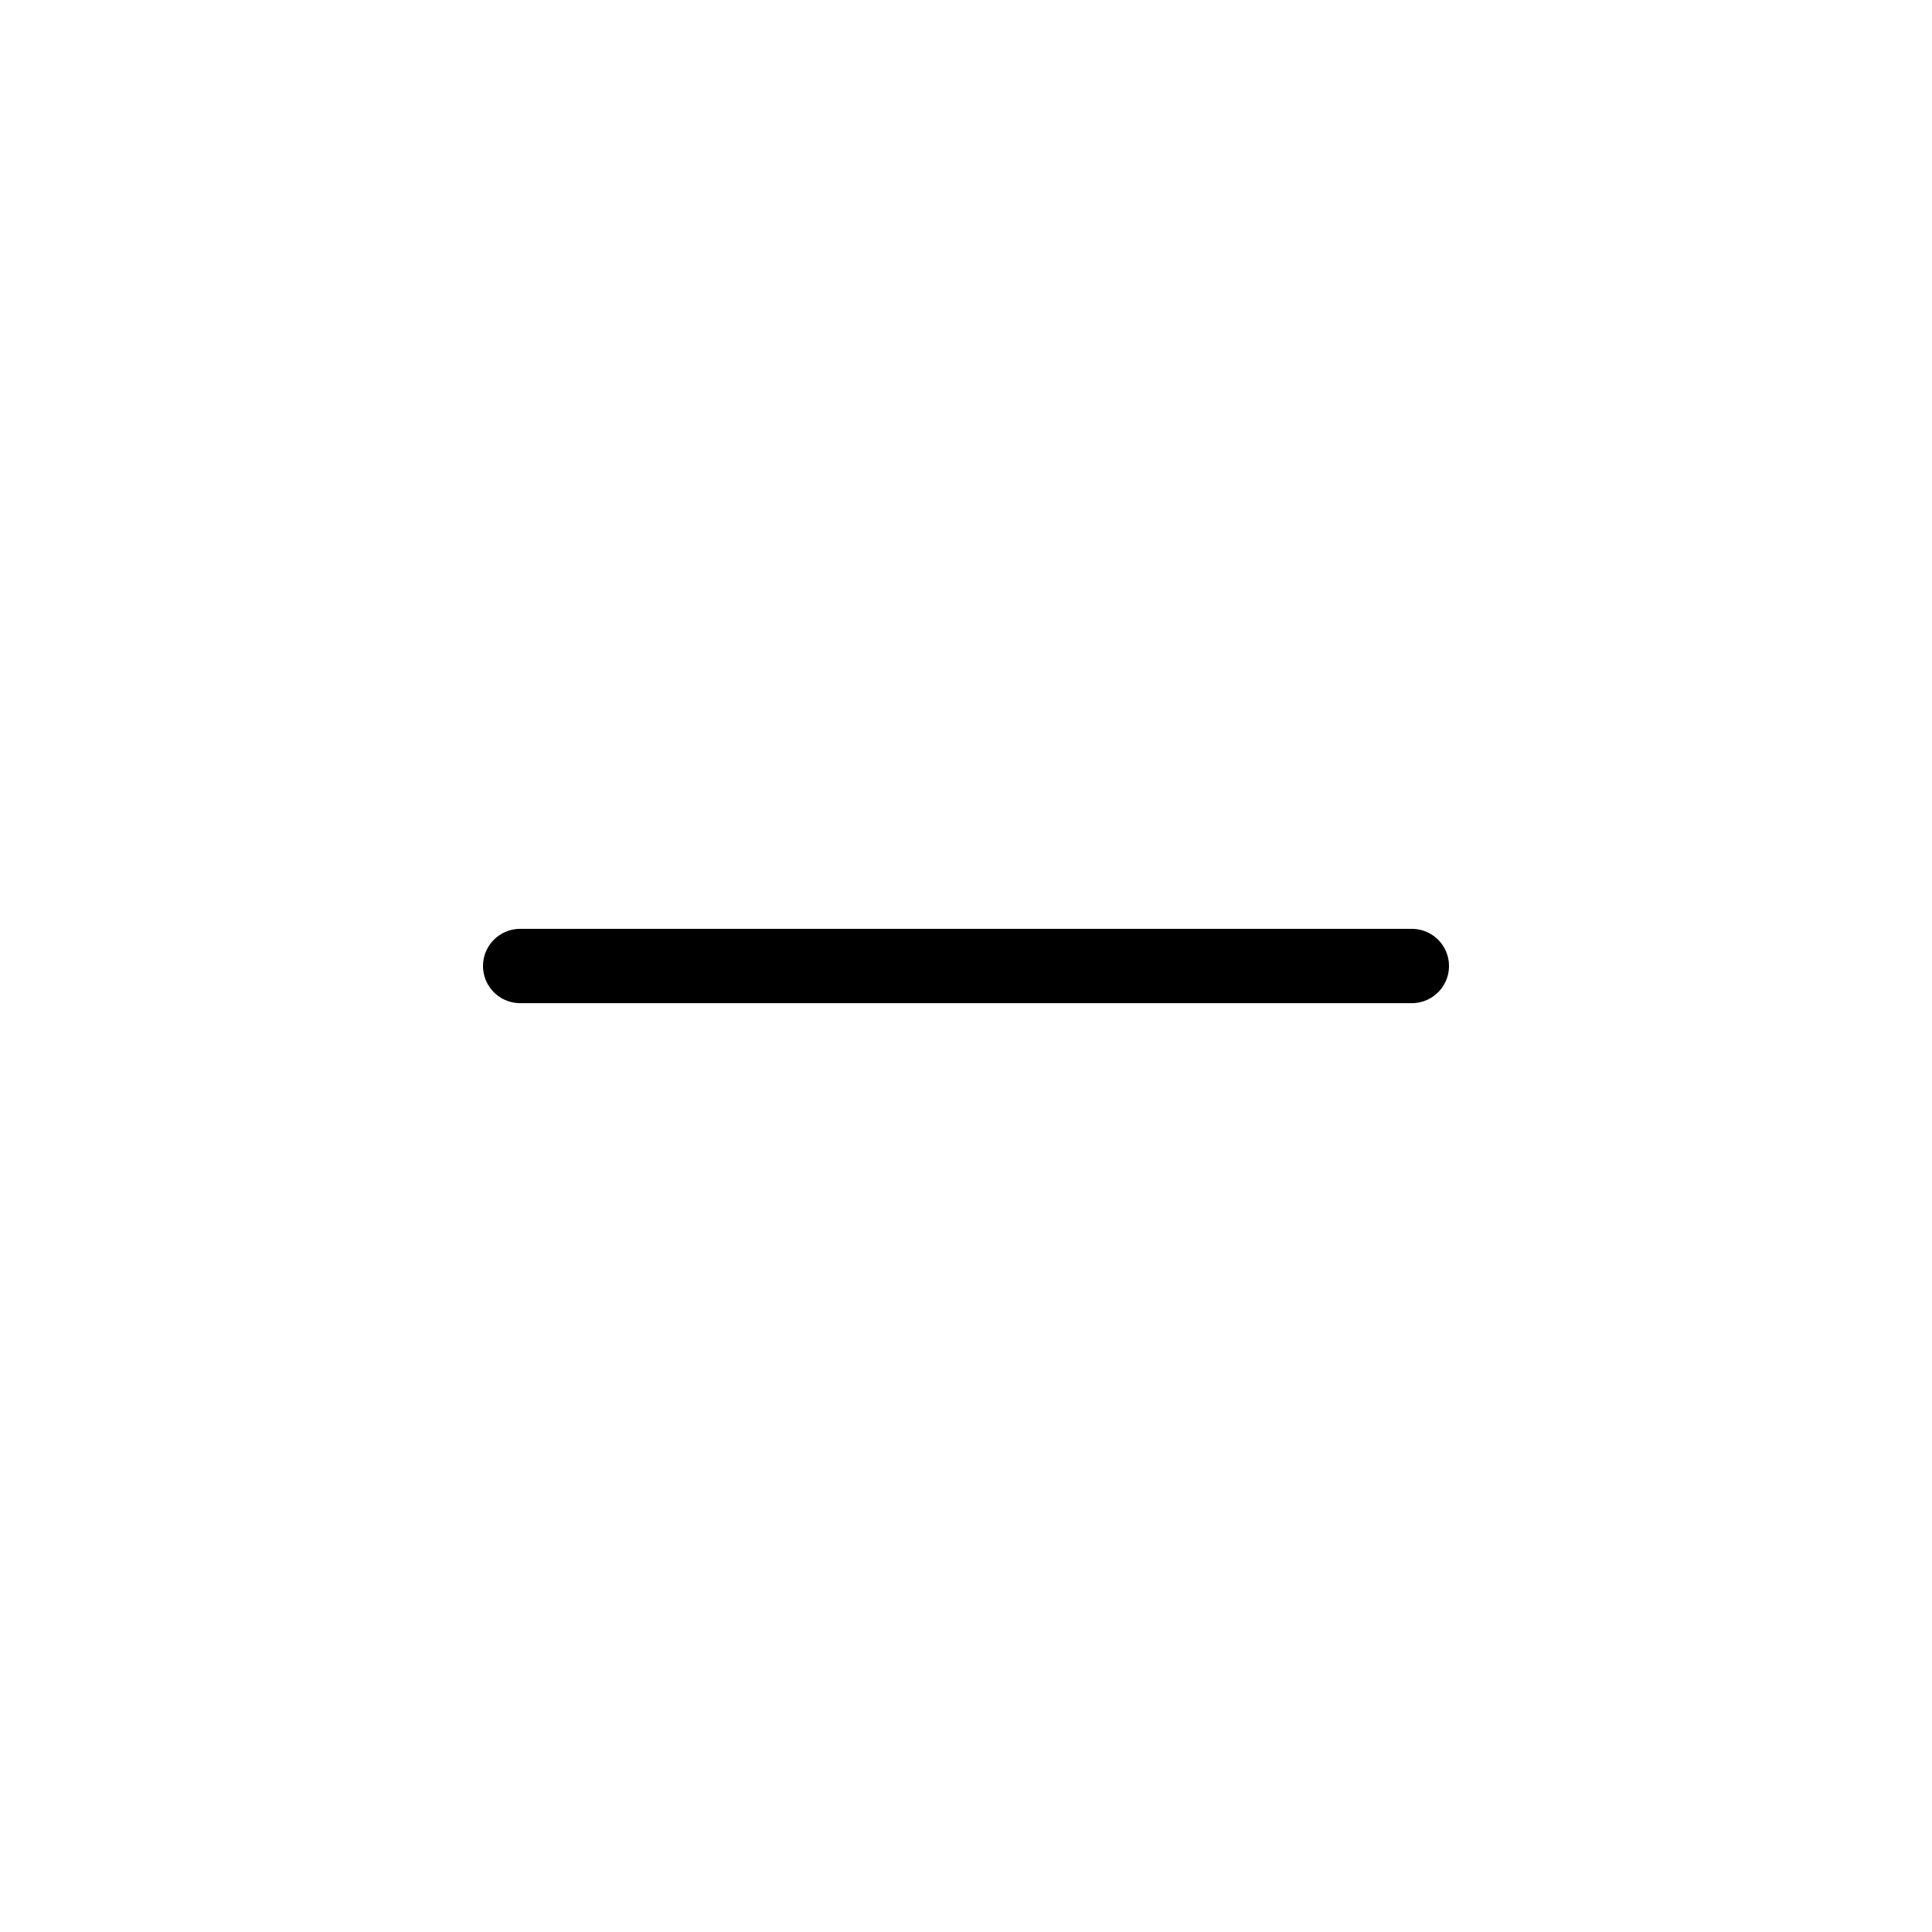
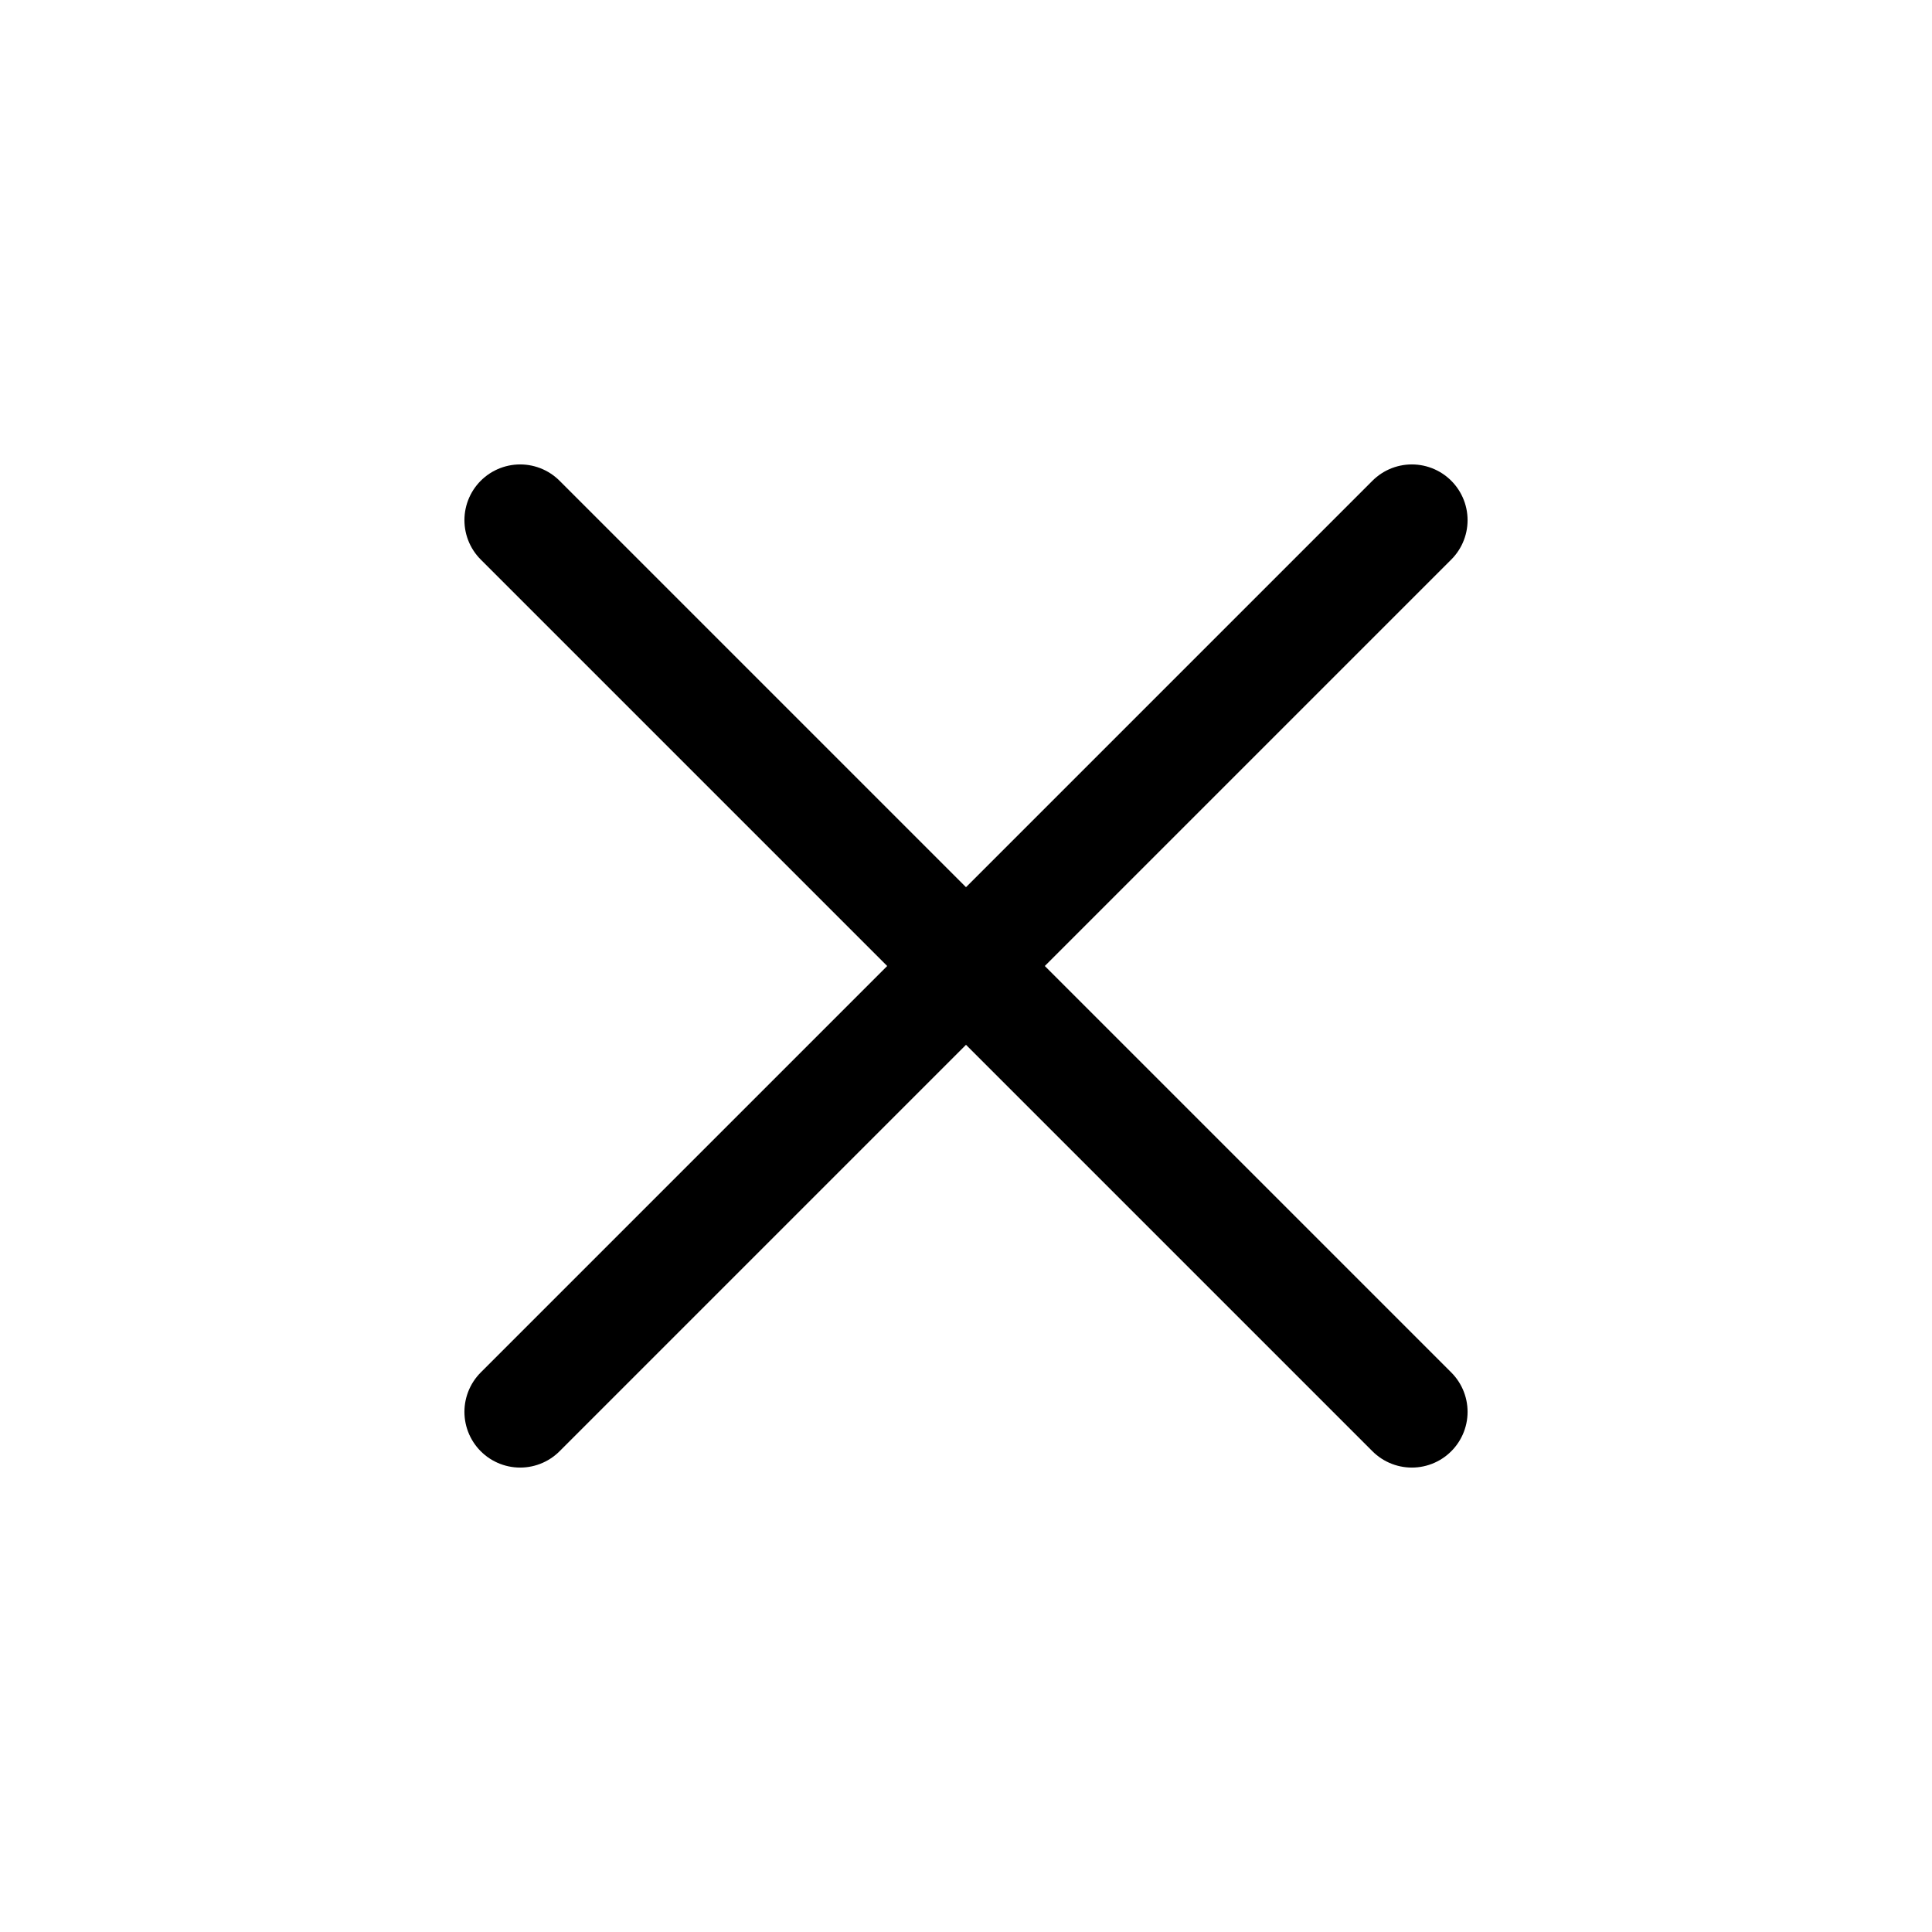
<svg xmlns="http://www.w3.org/2000/svg" width="26" height="26" viewBox="0 0 26 26" fill="none">
-   <path d="M19 13H7" stroke="black" stroke-linecap="round" stroke-linejoin="round" />
+   <path d="M19 7L7 19M7 7L19 19" stroke="currentColor" stroke-width="1.5" stroke-linecap="round" stroke-linejoin="round" />
</svg>
